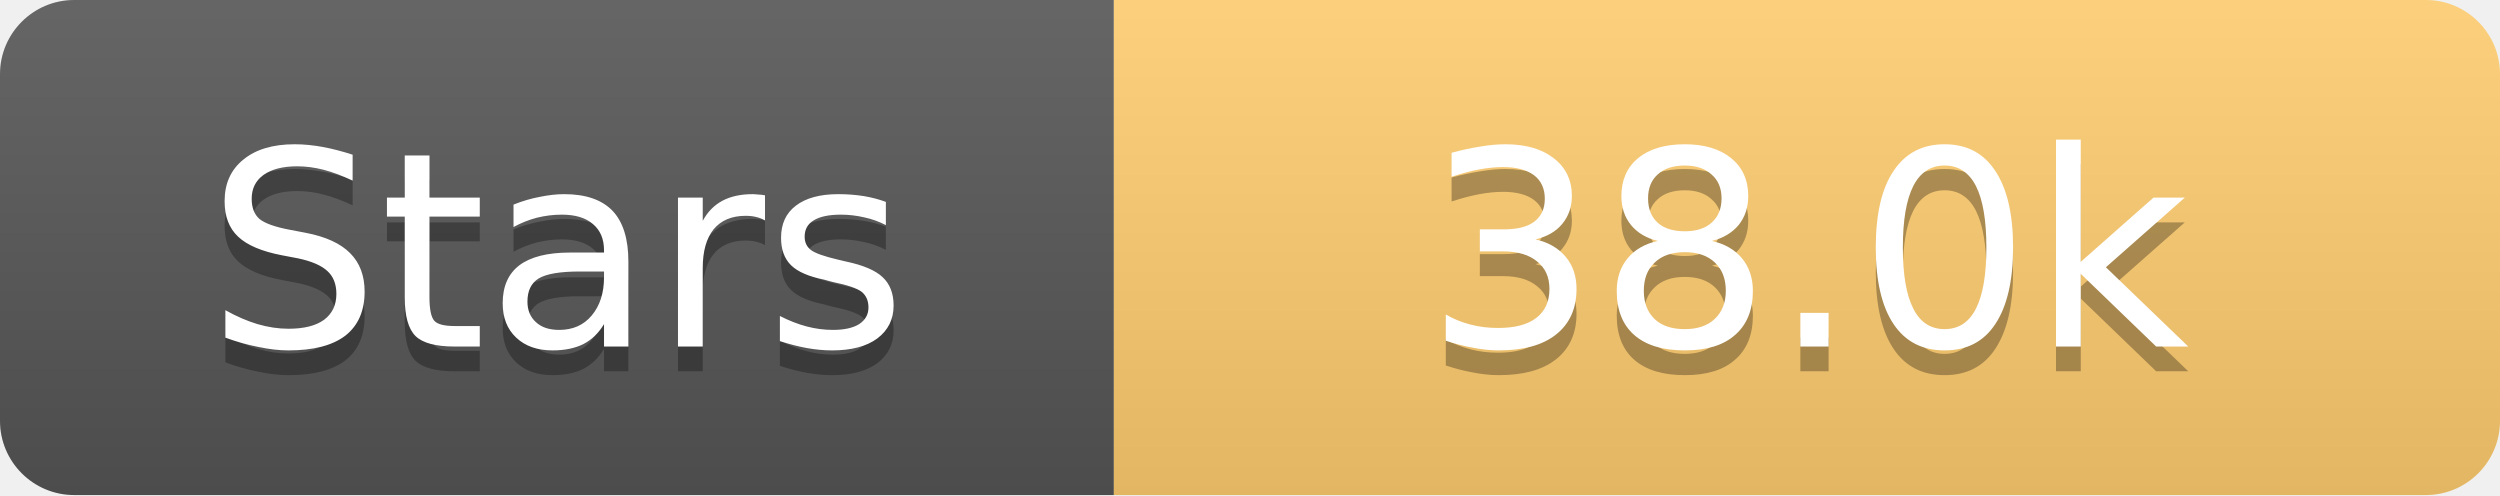
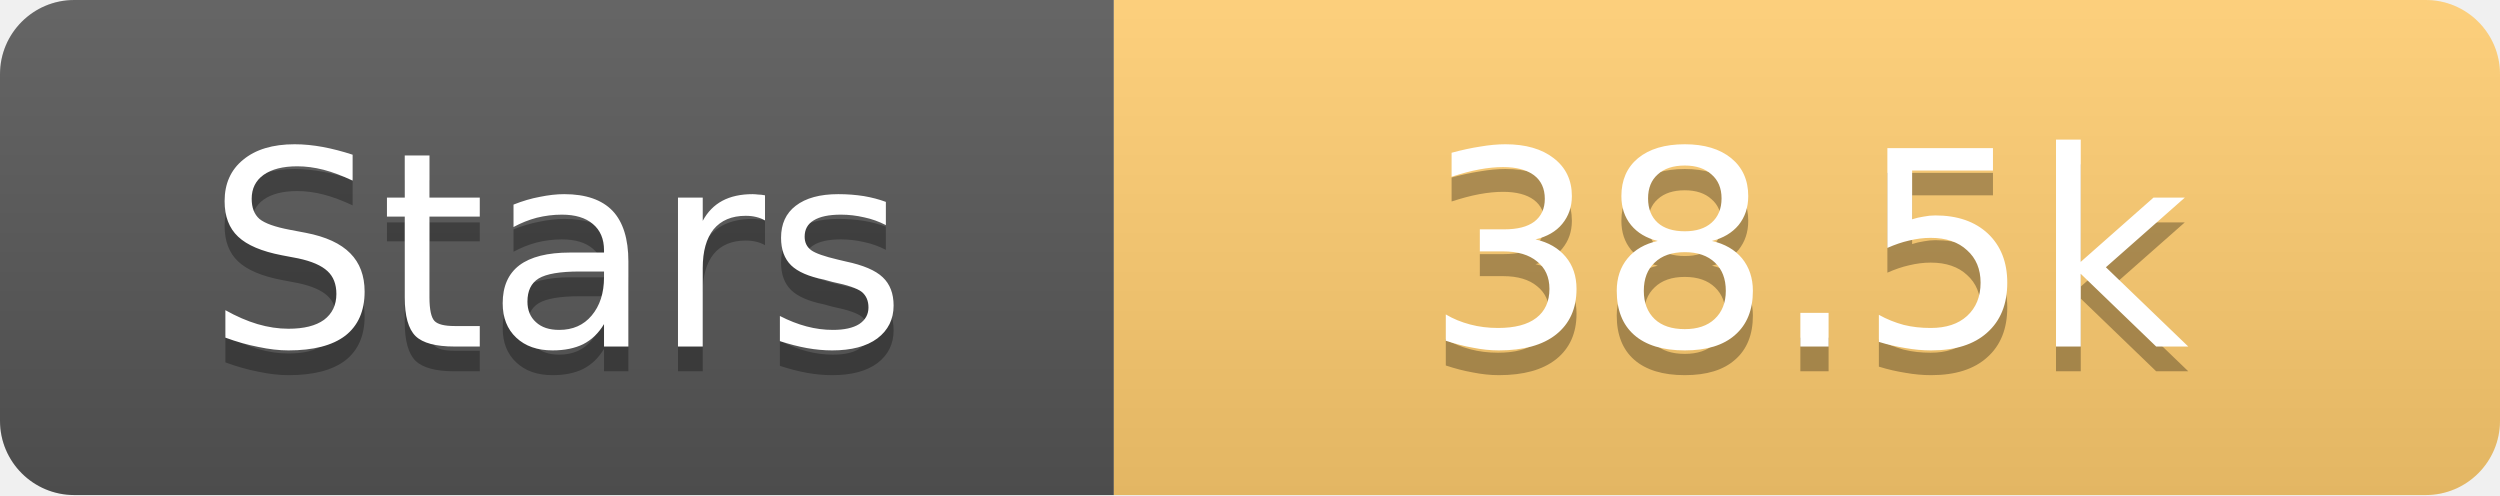
<svg xmlns="http://www.w3.org/2000/svg" width="101" height="20">
  <linearGradient id="s" x2="0" y2="100%">
    <stop offset="0" stop-color="#fff" stop-opacity=".1" />
    <stop offset="1" stop-opacity=".1" />
  </linearGradient>
  <clipPath id="r">
    <rect width="101" height="20" rx="3" fill="#fff" />
  </clipPath>
  <g clip-path="url(#r)">
    <rect width="45" height="20" fill="#555" />
    <rect x="45" width="56" height="20" fill="#fdcb6e" />
    <rect width="101" height="20" fill="url(#s)" />
  </g>
  <g fill="#fff" text-anchor="middle" font-family="Verdana,Geneva,DejaVu Sans,sans-serif" text-rendering="geometricPrecision" font-size="11">
    <text x="22.5" y="15" fill="#010101" fill-opacity=".3">Stars</text>
    <text x="22.5" y="14">Stars</text>
-     <text x="73.0" y="15" fill="#010101" fill-opacity=".3">38.0k</text>
-     <text x="73.0" y="14">38.0k</text>
+     <text x="73.0" y="15" fill="#010101" fill-opacity=".3">38.5k</text>
+     <text x="73.0" y="14">38.5k</text>
  </g>
</svg>
